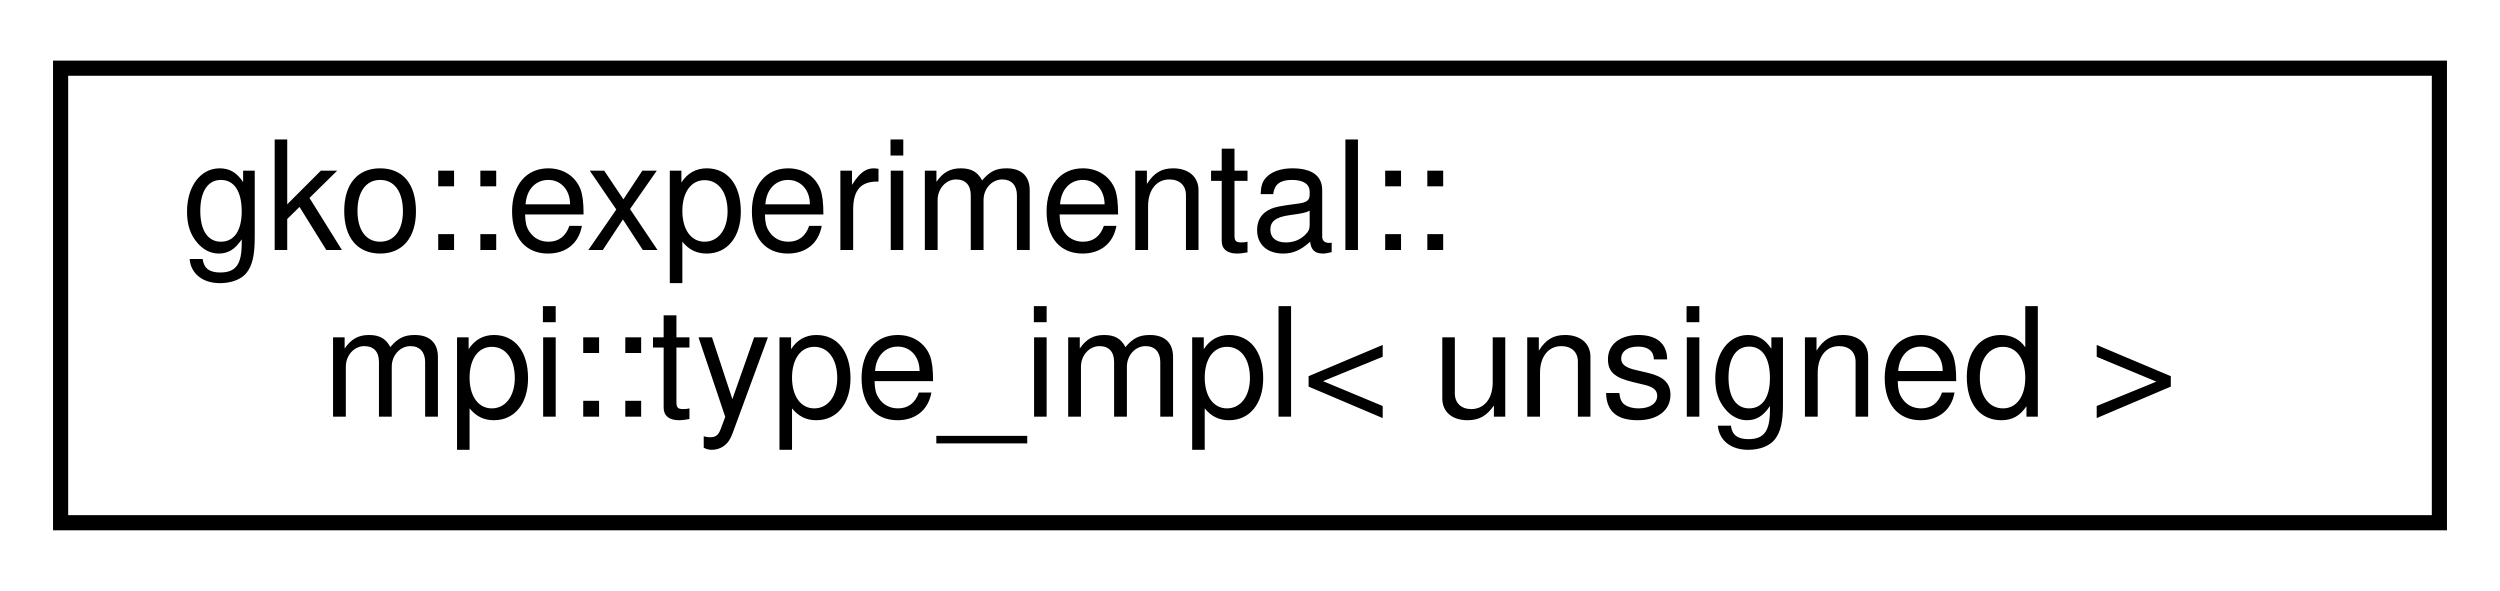
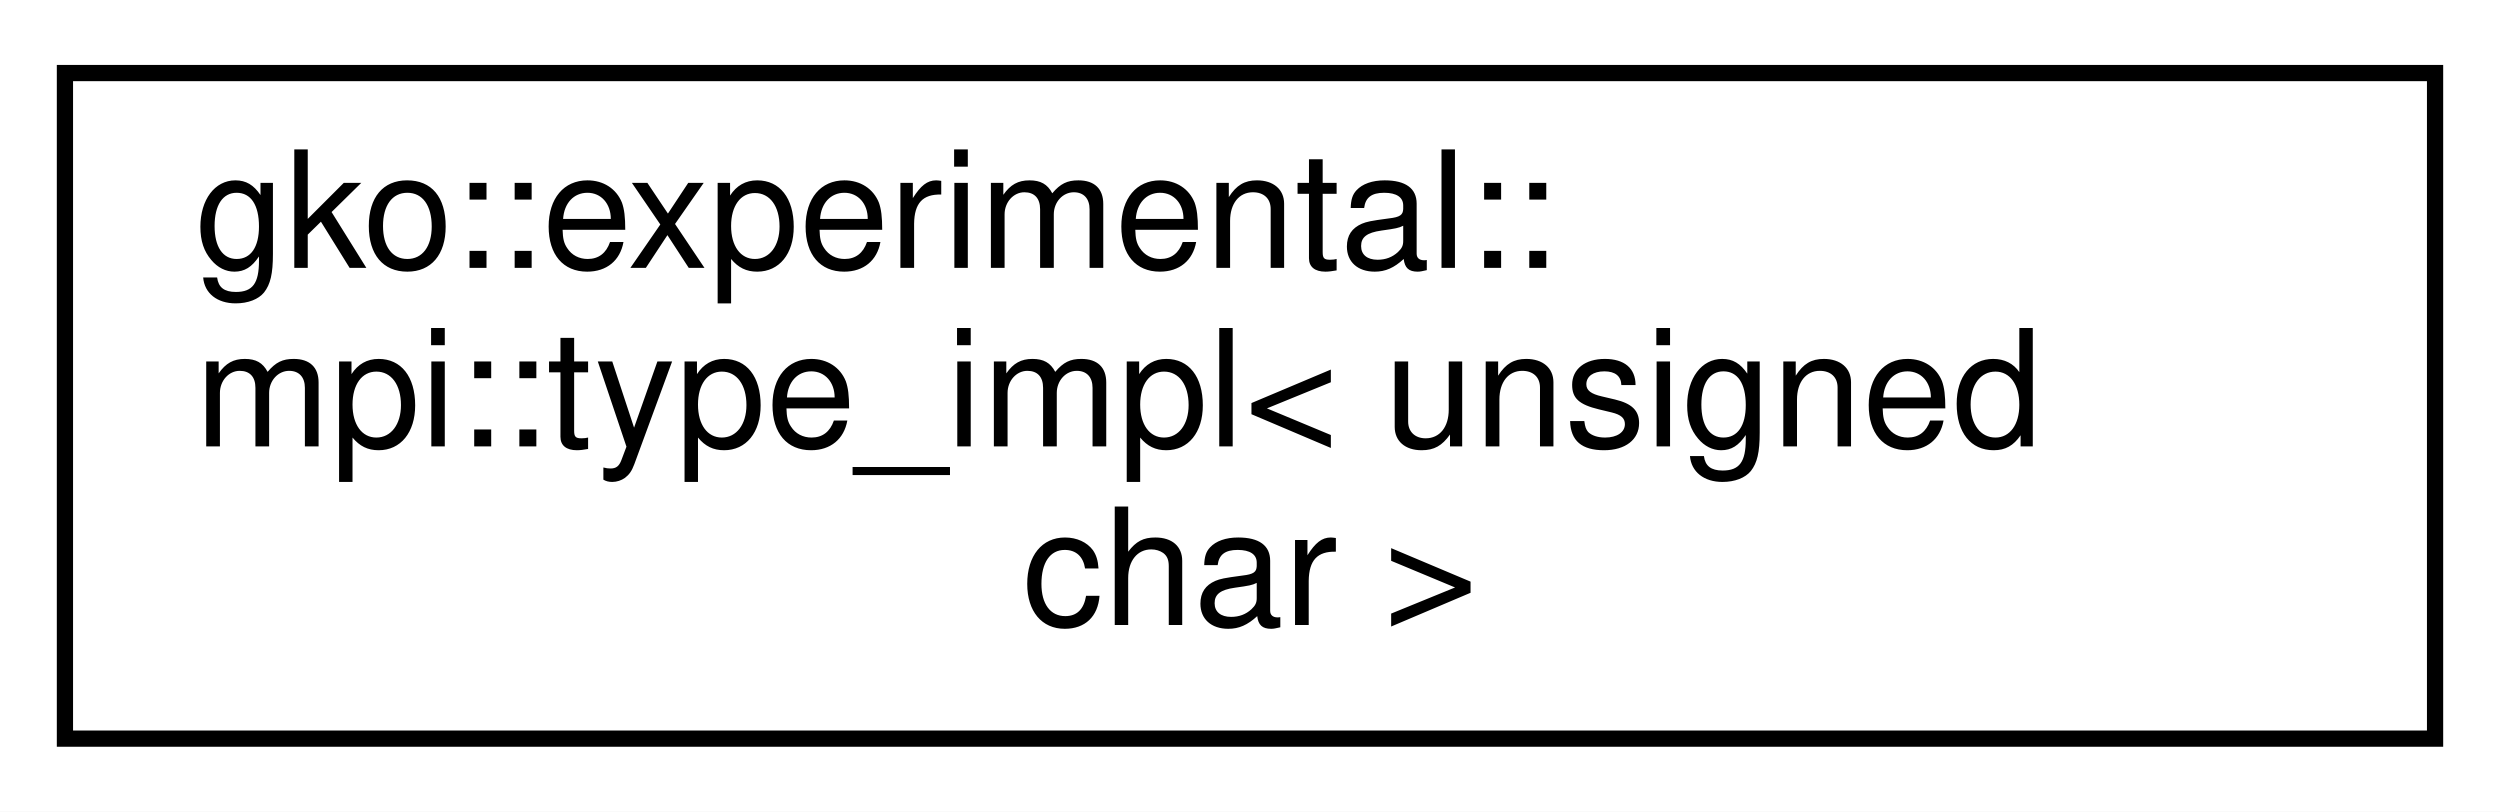
- <svg xmlns="http://www.w3.org/2000/svg" xmlns:xlink="http://www.w3.org/1999/xlink" width="165pt" height="39pt" viewBox="0.00 0.00 165.00 39.00">
-   <g id="graph0" class="graph" transform="scale(1 1) rotate(0) translate(4 35)">
-     <polygon fill="#ffffff" stroke="transparent" points="-4,4 -4,-35 161,-35 161,4 -4,4" />
+ <svg xmlns="http://www.w3.org/2000/svg" xmlns:xlink="http://www.w3.org/1999/xlink" width="154pt" height="50pt" viewBox="0.00 0.00 154.00 50.00">
+   <g id="graph0" class="graph" transform="scale(1 1) rotate(0) translate(4 46)">
+     <polygon fill="#ffffff" stroke="transparent" points="-4,4 -4,-46 150,-46 150,4 -4,4" />
    <g id="node1" class="node">
      <g id="a_node1">
-         <a xlink:href="structgko_1_1experimental_1_1mpi_1_1type__impl_3_01unsigned_01_4.html" target="_top" xlink:title=" ">
-           <polygon fill="#ffffff" stroke="#000000" points="0,-.5 0,-30.5 157,-30.5 157,-.5 0,-.5" />
-           <text text-anchor="start" x="8" y="-18.5" font-family="Helvetica,sans-Serif" font-size="10.00" fill="#000000">gko::experimental::</text>
-           <text text-anchor="middle" x="78.5" y="-7.5" font-family="Helvetica,sans-Serif" font-size="10.00" fill="#000000">mpi::type_impl&lt; unsigned &gt;</text>
+         <a xlink:href="structgko_1_1experimental_1_1mpi_1_1type__impl_3_01unsigned_01char_01_4.html" target="_top" xlink:title=" ">
+           <polygon fill="#ffffff" stroke="#000000" points="0,-.5 0,-41.5 146,-41.5 146,-.5 0,-.5" />
+           <text text-anchor="start" x="8" y="-29.5" font-family="Helvetica,sans-Serif" font-size="10.00" fill="#000000">gko::experimental::</text>
+           <text text-anchor="start" x="8" y="-18.5" font-family="Helvetica,sans-Serif" font-size="10.00" fill="#000000">mpi::type_impl&lt; unsigned</text>
+           <text text-anchor="middle" x="73" y="-7.5" font-family="Helvetica,sans-Serif" font-size="10.00" fill="#000000"> char &gt;</text>
        </a>
      </g>
    </g>
  </g>
</svg>
